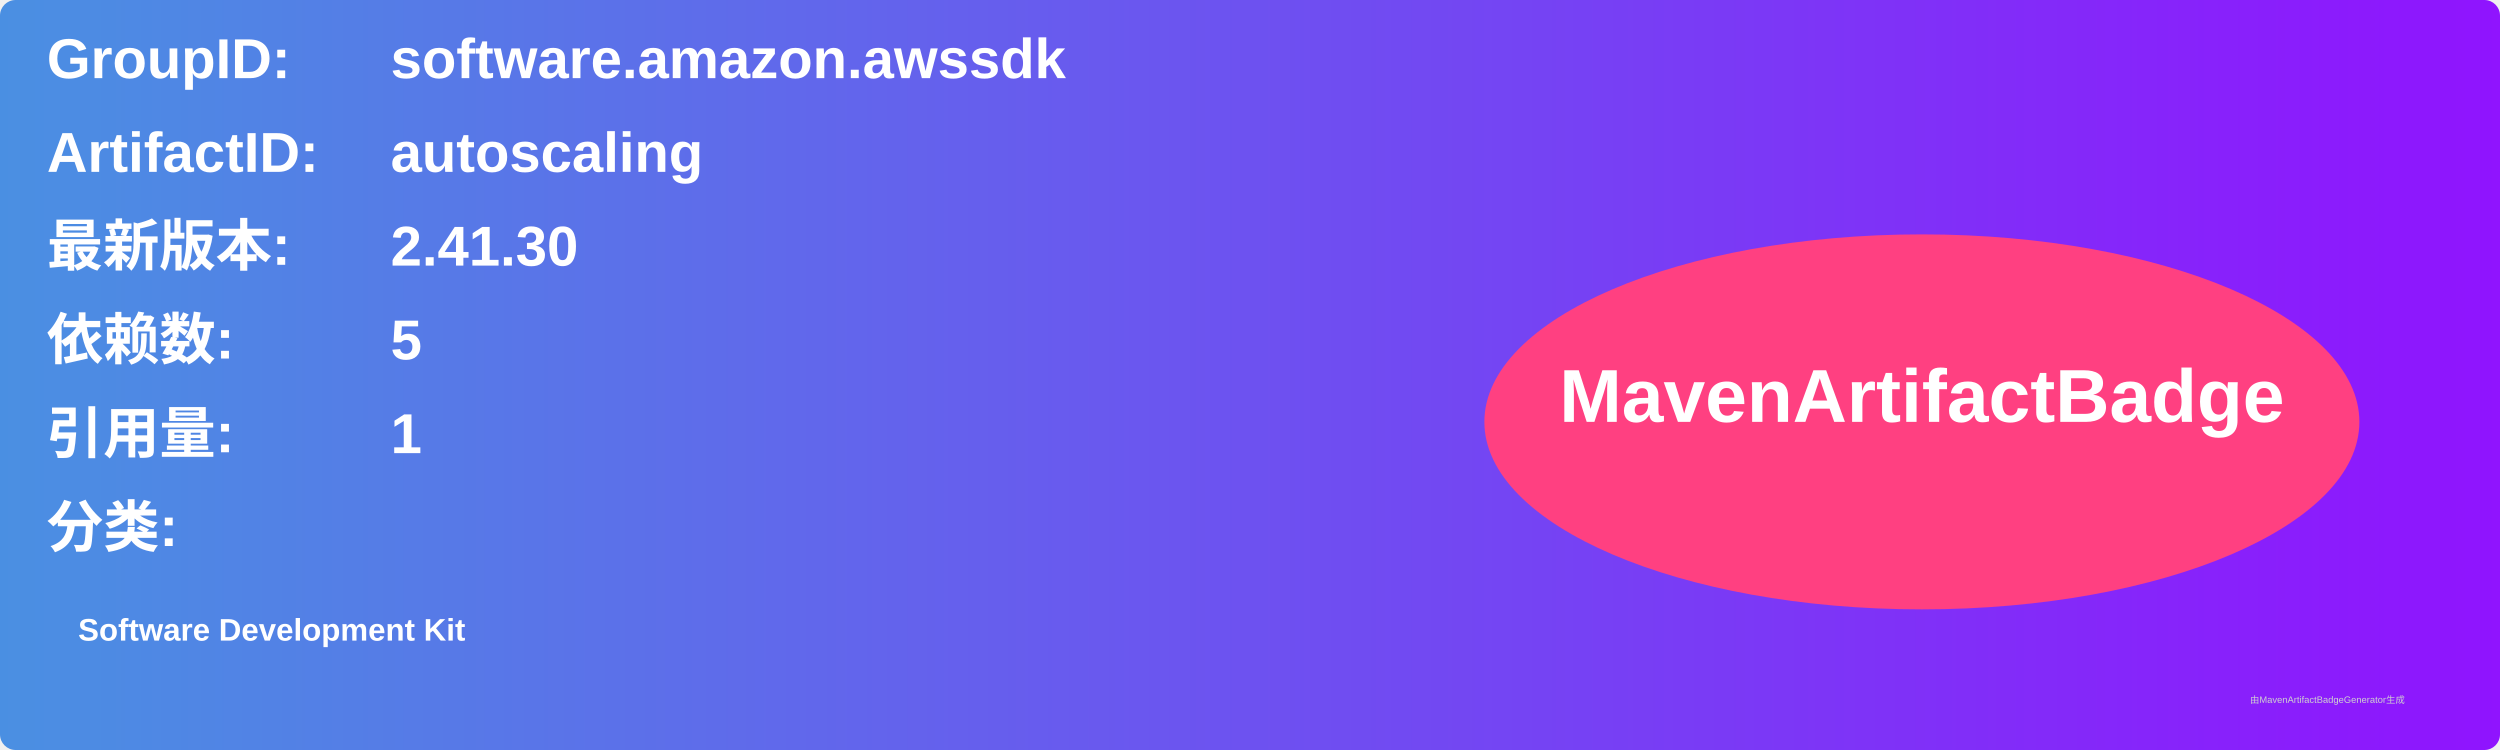
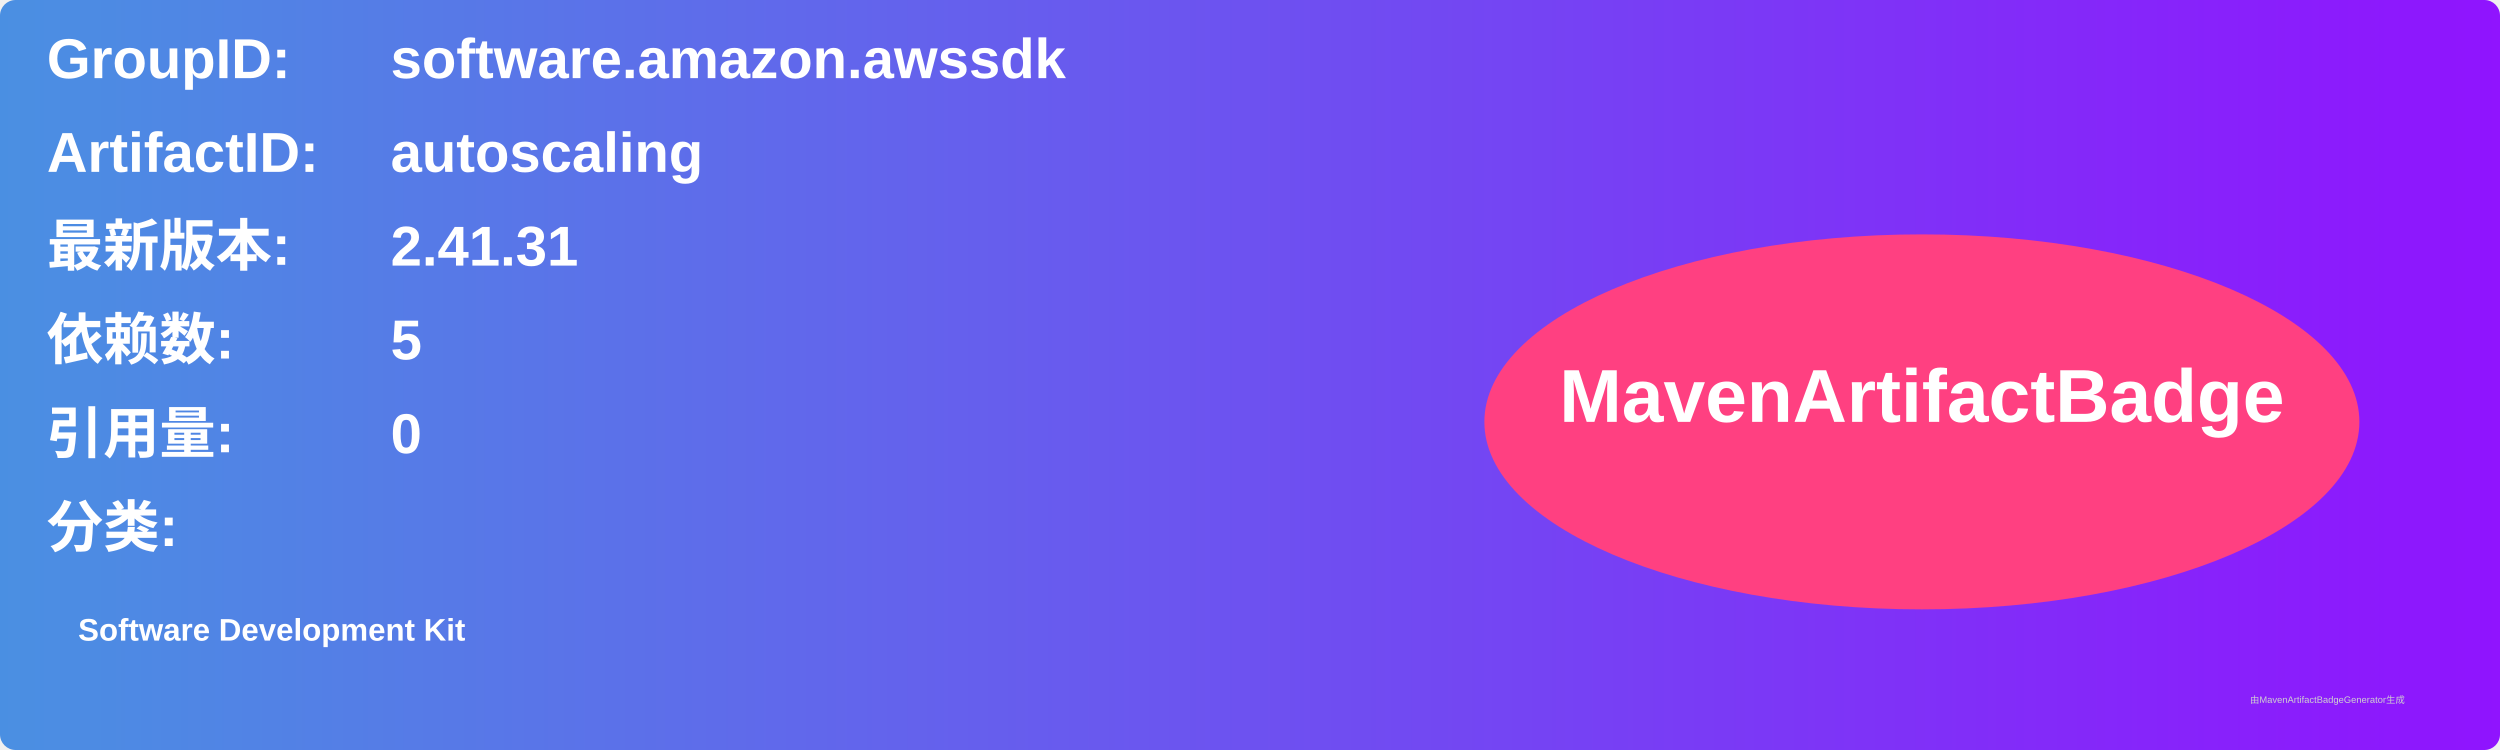
<svg xmlns="http://www.w3.org/2000/svg" width="800" height="240" viewBox="0 0 800 240">
  <linearGradient id="grad" x1="0%" y1="0%" x2="100%" y2="0%">
    <stop offset="0%" stop-color="#4a90e2" />
    <stop offset="100%" stop-color="#9013fe" />
  </linearGradient>
  <rect width="100%" height="100%" rx="5" ry="5" fill="url(#grad)" />
  <g transform="translate(15, 15)">
    <text x="0" y="10" font-family="Arial" font-size="18" fill="white" font-weight="bold" width="260">GroupID:</text>
    <text x="110" y="10" font-family="Arial" font-size="18" fill="white" font-weight="bold" width="460">software.amazon.awssdk</text>
    <text x="0" y="40" font-family="Arial" font-size="18" fill="white" font-weight="bold" width="260">ArtifactID:</text>
    <text x="110" y="40" font-family="Arial" font-size="18" fill="white" font-weight="bold" width="460">autoscaling</text>
    <text x="0" y="70" font-family="Arial" font-size="18" fill="white" font-weight="bold">最新版本:</text>
    <text x="110" y="70" font-family="Arial" font-size="18" fill="white" font-weight="bold">
-       <tspan font-weight="bold">2.41.30</tspan>
+       <tspan font-weight="bold">2.41.31</tspan>
    </text>
    <text x="0" y="100" font-family="Arial" font-size="18" fill="white" font-weight="bold">依赖数: </text>
    <text x="110" y="100" font-family="Arial" font-size="18" fill="white">
      <tspan font-weight="bold">5</tspan>
    </text>
    <text x="0" y="130" font-family="Arial" font-size="18" fill="white" font-weight="bold">引用量: </text>
    <text x="110" y="130" font-family="Arial" font-size="18" fill="white">
-       <tspan font-weight="bold">1</tspan>
+       <tspan font-weight="bold">0</tspan>
    </text>
    <text x="0" y="160" font-family="Arial" font-size="18" fill="white" font-weight="bold">分类:</text>
    <text x="10" y="190" font-family="Arial" font-size="10" fill="white">
      <tspan font-weight="bold">Software Development Kit</tspan>
    </text>
    <ellipse cx="600" cy="120" rx="140" ry="60" fill="#ff4081" />
    <text x="600" y="120" text-anchor="middle" font-family="Arial" font-size="24" fill="white" font-weight="bold">MavenArtifactBadge</text>
  </g>
  <text x="720" y="225" font-family="Arial" font-size="3" fill="#d0d0d0">由MavenArtifactBadgeGenerator生成</text>
</svg>
